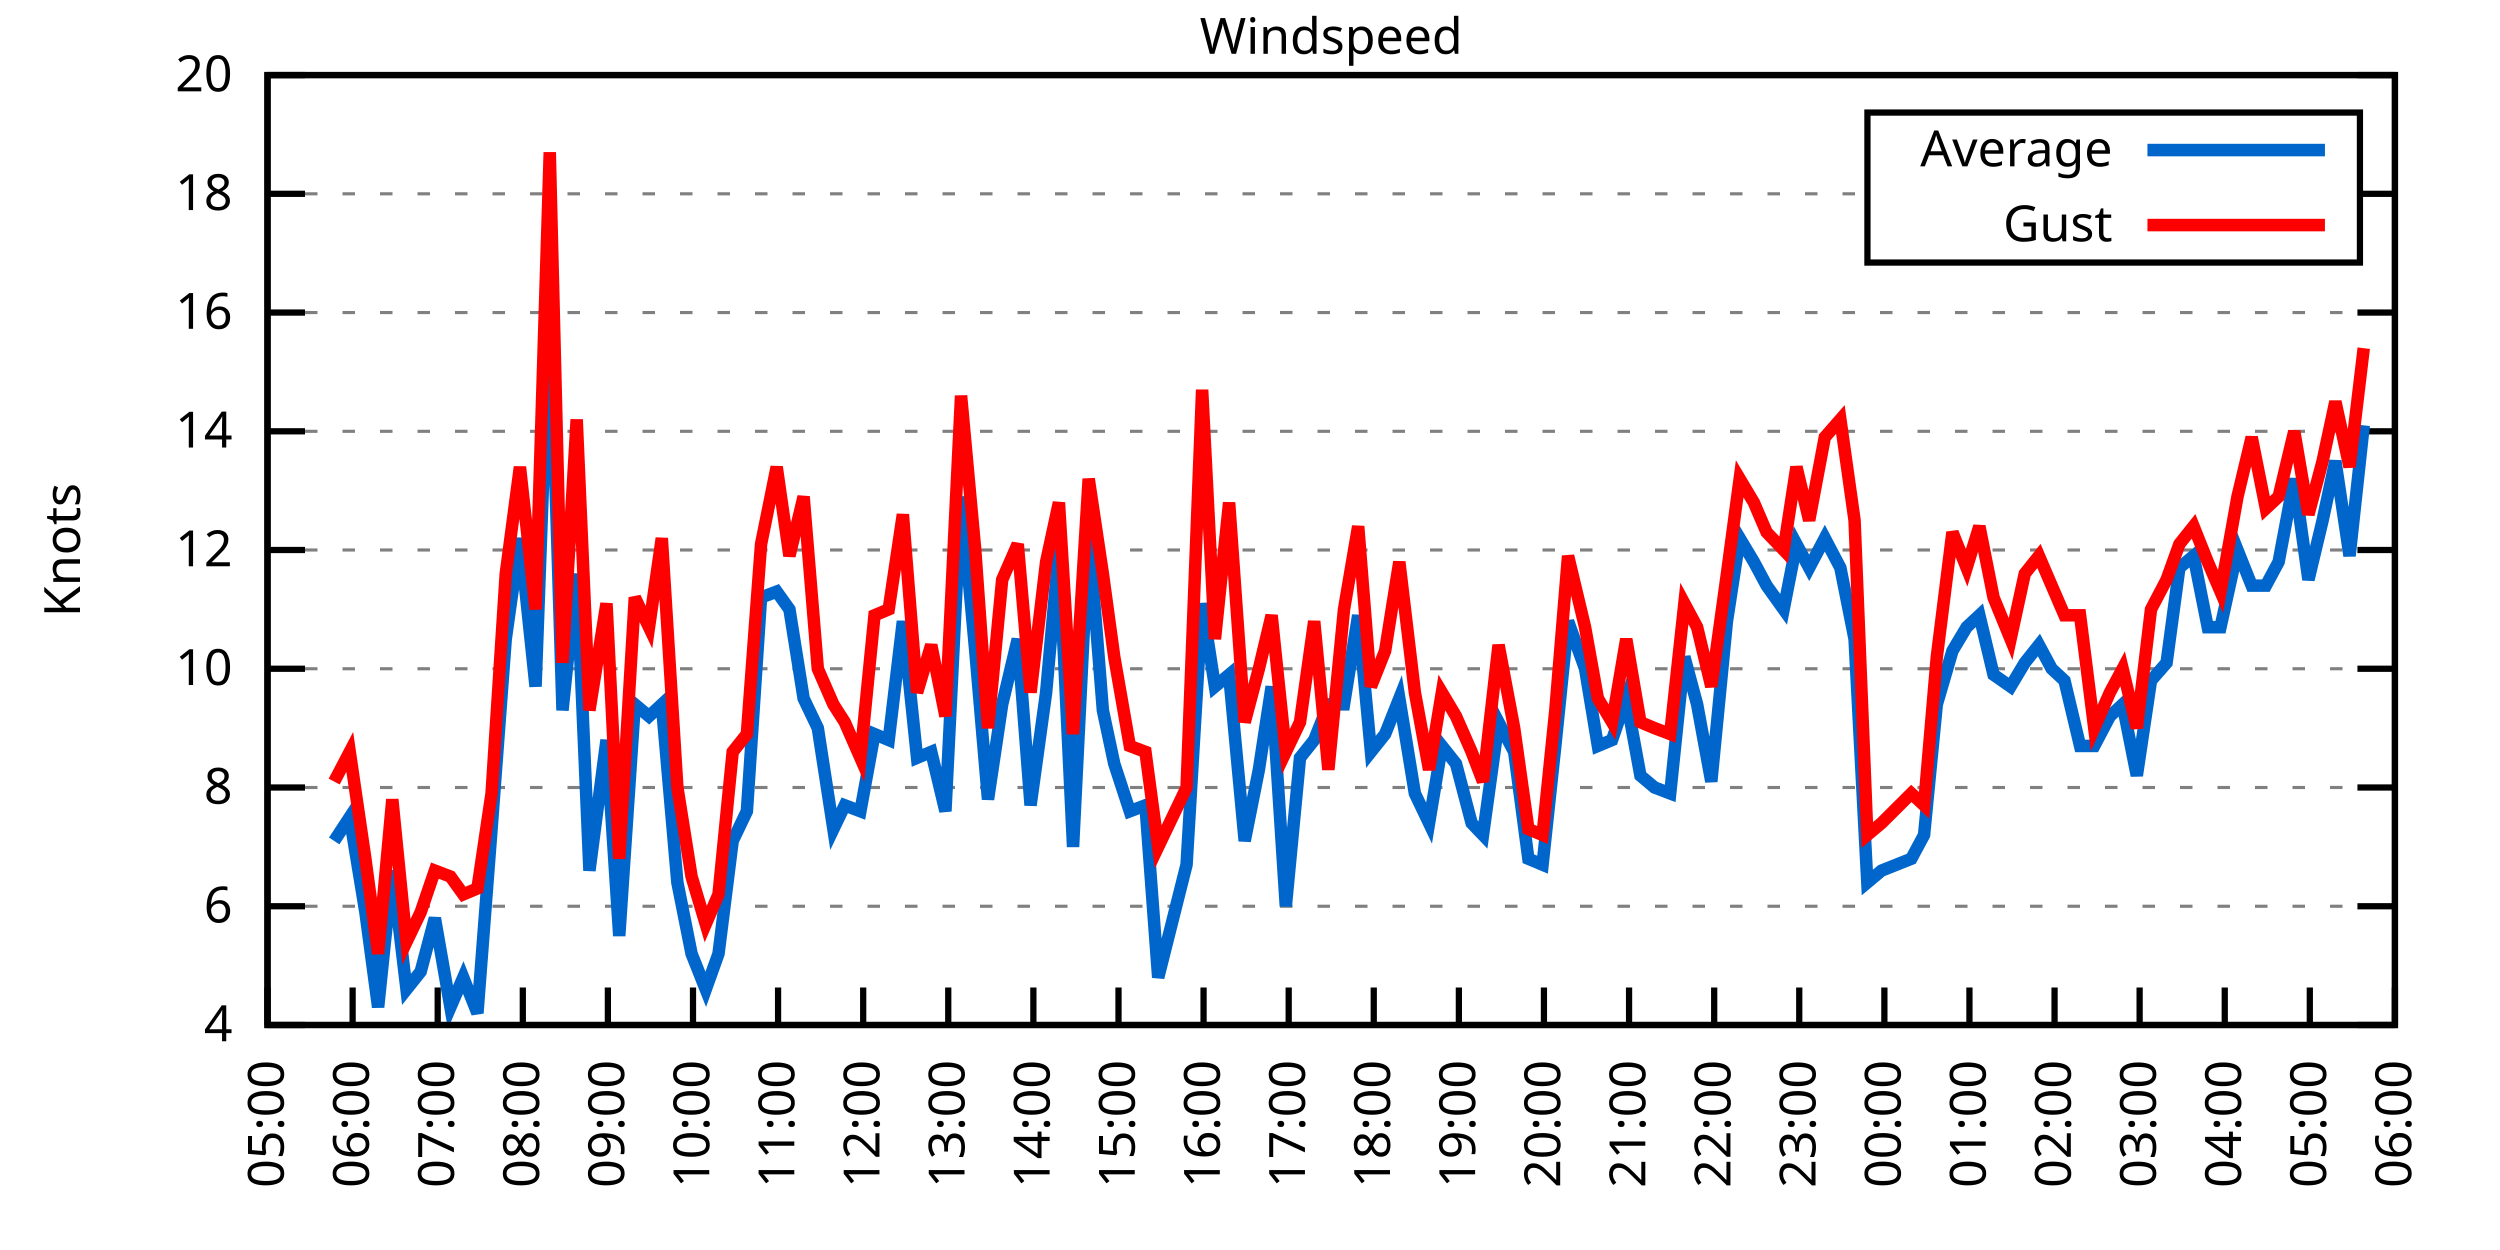
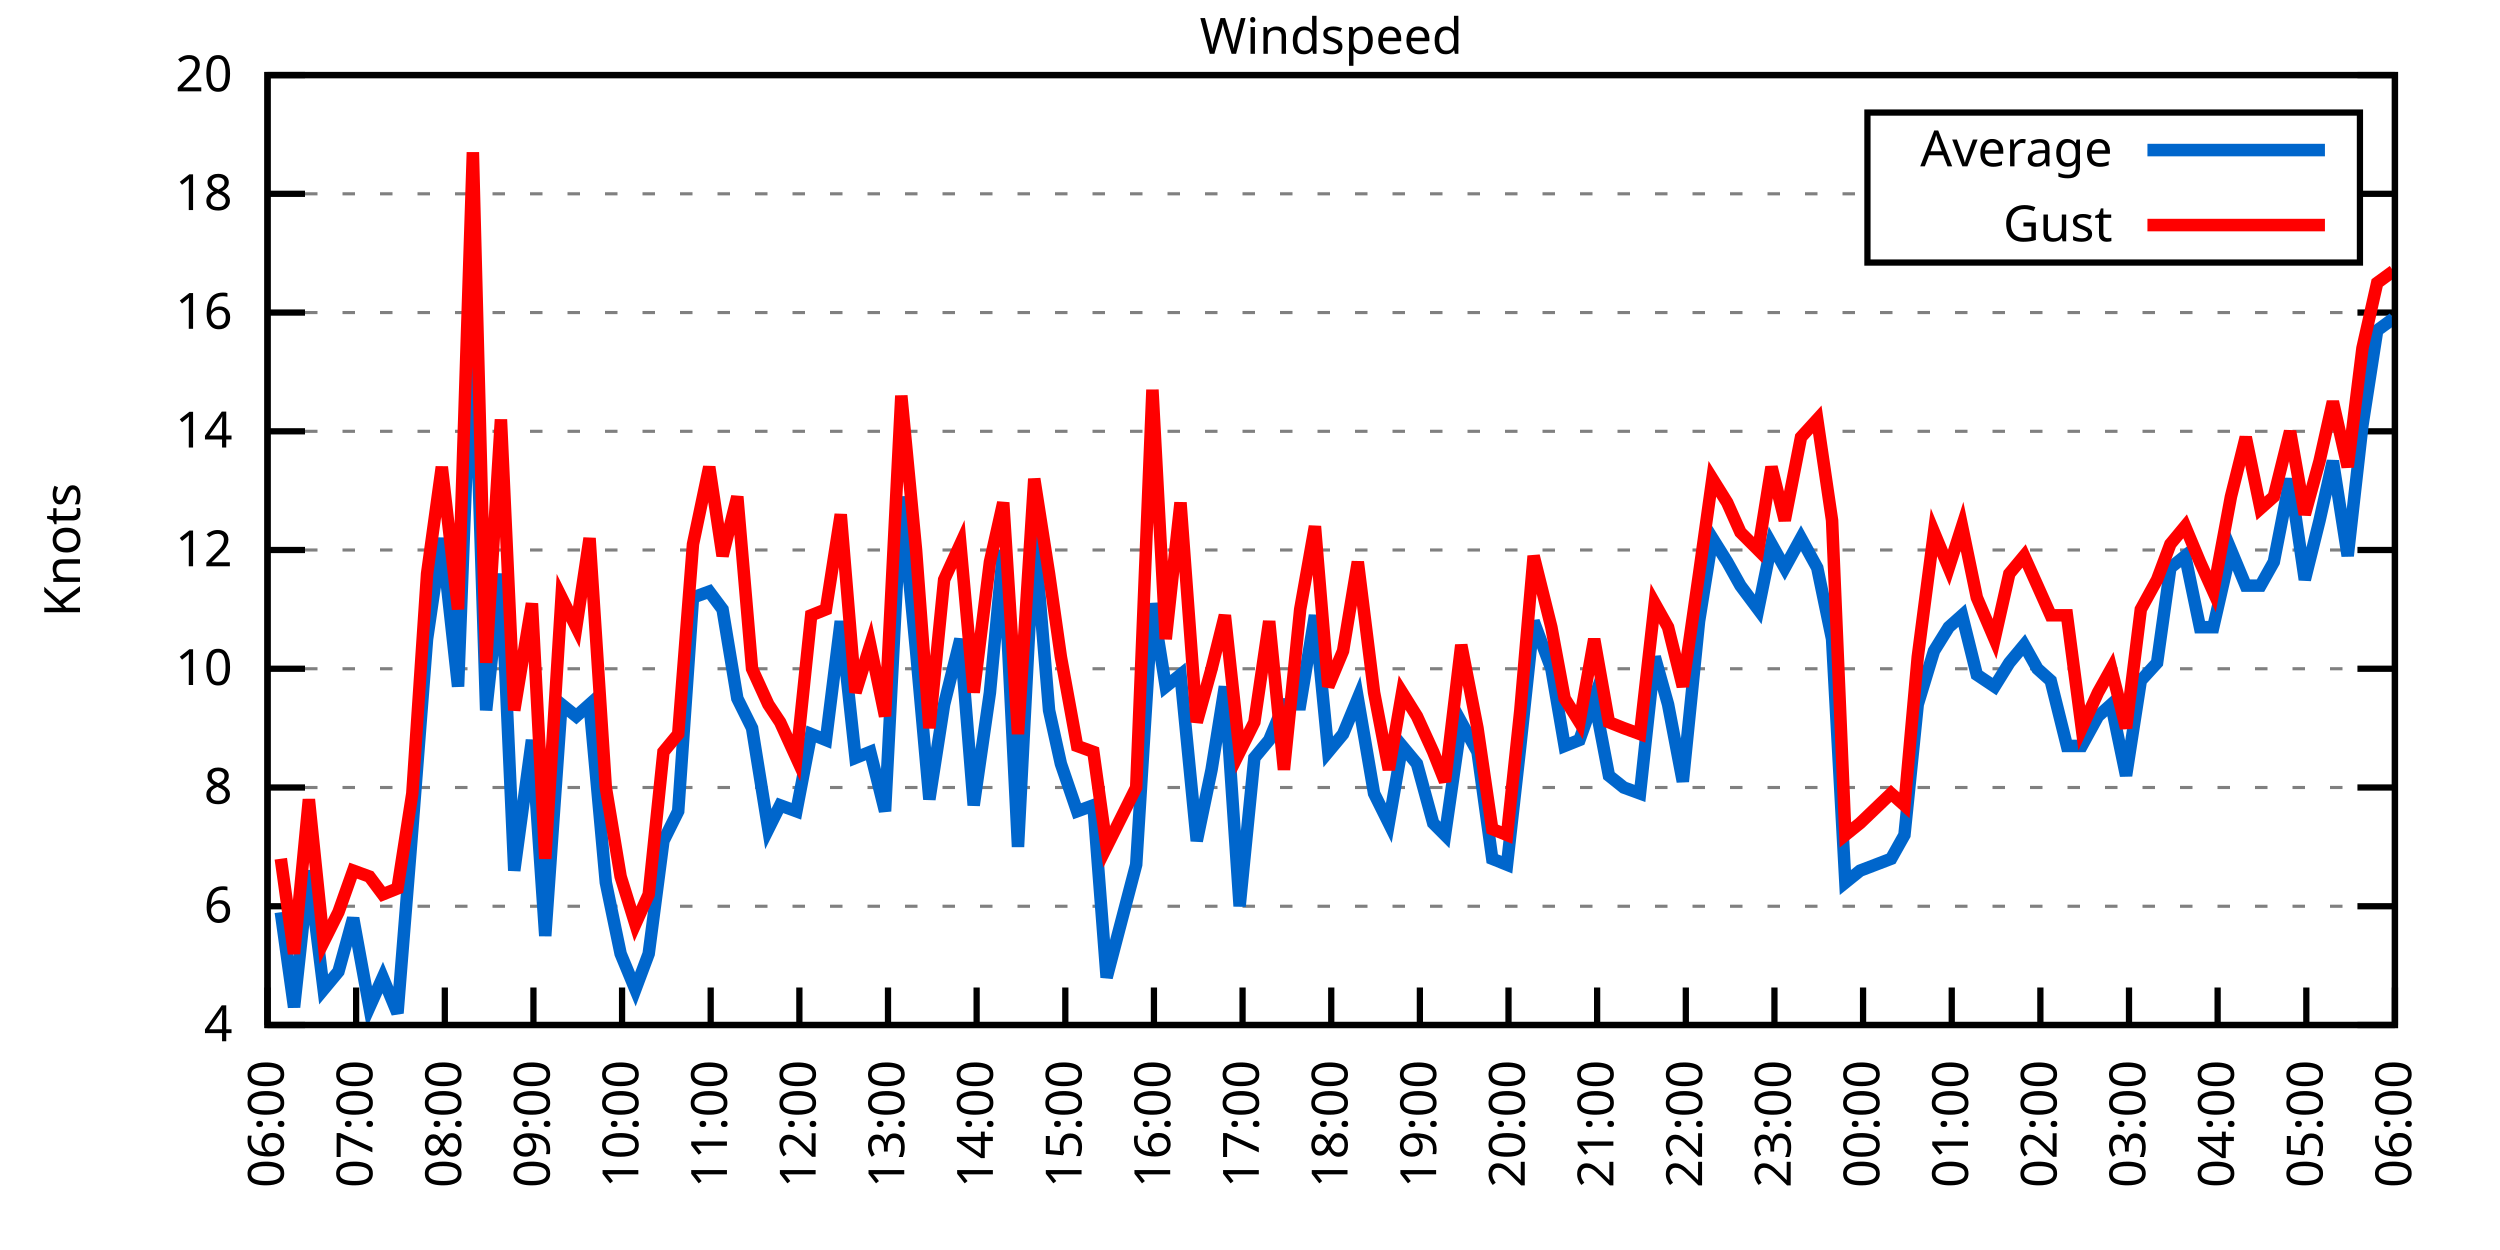
<svg xmlns="http://www.w3.org/2000/svg" xmlns:xlink="http://www.w3.org/1999/xlink" width="400" height="200" viewBox="0 0 400 200">
  <g id="gnuplot_canvas">
    <rect x="0" y="0" width="400" height="200" fill="none" />
    <defs>
      <circle id="gpDot" r="0.5" stroke-width="0.5" stroke="currentColor" />
      <path id="gpPt0" stroke-width="0.333" stroke="currentColor" d="M-1,0 h2 M0,-1 v2" />
      <path id="gpPt1" stroke-width="0.333" stroke="currentColor" d="M-1,-1 L1,1 M1,-1 L-1,1" />
      <path id="gpPt2" stroke-width="0.333" stroke="currentColor" d="M-1,0 L1,0 M0,-1 L0,1 M-1,-1 L1,1 M-1,1 L1,-1" />
      <rect id="gpPt3" stroke-width="0.333" stroke="currentColor" x="-1" y="-1" width="2" height="2" />
      <rect id="gpPt4" stroke-width="0.333" stroke="currentColor" fill="currentColor" x="-1" y="-1" width="2" height="2" />
      <circle id="gpPt5" stroke-width="0.333" stroke="currentColor" cx="0" cy="0" r="1" />
      <use xlink:href="#gpPt5" id="gpPt6" fill="currentColor" stroke="none" />
      <path id="gpPt7" stroke-width="0.333" stroke="currentColor" d="M0,-1.33 L-1.33,0.67 L1.33,0.67 z" />
      <use xlink:href="#gpPt7" id="gpPt8" fill="currentColor" stroke="none" />
      <use xlink:href="#gpPt7" id="gpPt9" stroke="currentColor" transform="rotate(180)" />
      <use xlink:href="#gpPt9" id="gpPt10" fill="currentColor" stroke="none" />
      <use xlink:href="#gpPt3" id="gpPt11" stroke="currentColor" transform="rotate(45)" />
      <use xlink:href="#gpPt11" id="gpPt12" fill="currentColor" stroke="none" />
      <path id="gpPt13" stroke-width="0.333" stroke="currentColor" d="M0,1.330 L1.265,0.411 L0.782,-1.067 L-0.782,-1.076 L-1.265,0.411 z" />
      <use xlink:href="#gpPt13" id="gpPt14" fill="currentColor" stroke="none" />
      <filter id="textbox" filterUnits="objectBoundingBox" x="0" y="0" height="1" width="1">
        <feFlood flood-color="white" flood-opacity="1" result="bgnd" />
        <feComposite in="SourceGraphic" in2="bgnd" operator="atop" />
      </filter>
      <filter id="greybox" filterUnits="objectBoundingBox" x="0" y="0" height="1" width="1">
        <feFlood flood-color="lightgrey" flood-opacity="1" result="grey" />
        <feComposite in="SourceGraphic" in2="grey" operator="atop" />
      </filter>
    </defs>
    <g fill="none" color="white" stroke="currentColor" stroke-width="1.00" stroke-linecap="butt" stroke-linejoin="miter">
</g>
    <g fill="none" color="black" stroke="currentColor" stroke-width="1.00" stroke-linecap="butt" stroke-linejoin="miter">
      <g stroke="none" shape-rendering="crispEdges">
        <polygon fill="rgb(255, 255, 255)" points="42.80,164.00 383.18,164.00 383.18,12.02 42.80,12.02 " />
      </g>
    </g>
    <g fill="none" color="black" stroke="currentColor" stroke-width="1.00" stroke-linecap="butt" stroke-linejoin="miter">
</g>
    <g fill="none" color="black" stroke="black" stroke-width="0.50" stroke-linecap="butt" stroke-linejoin="miter">
</g>
    <g fill="none" color="gray" stroke="currentColor" stroke-width="0.50" stroke-linecap="butt" stroke-linejoin="miter">
      <path stroke="gray" stroke-dasharray="2,4" class="gridline" d="M42.80,164.00 L383.19,164.00  " />
    </g>
    <g fill="none" color="gray" stroke="gray" stroke-width="1.00" stroke-linecap="butt" stroke-linejoin="miter">
</g>
    <g fill="none" color="black" stroke="currentColor" stroke-width="1.00" stroke-linecap="butt" stroke-linejoin="miter">
      <path stroke="black" d="M42.80,164.00 L48.80,164.00 M383.19,164.00 L377.19,164.00  " />
      <g transform="translate(37.20,166.60)" stroke="none" fill="black" font-family="Sans" font-size="8.00" text-anchor="end">
        <text>
          <tspan font-family="Sans"> 4</tspan>
        </text>
      </g>
    </g>
    <g fill="none" color="black" stroke="currentColor" stroke-width="1.00" stroke-linecap="butt" stroke-linejoin="miter">
</g>
    <g fill="none" color="black" stroke="black" stroke-width="0.50" stroke-linecap="butt" stroke-linejoin="miter">
</g>
    <g fill="none" color="gray" stroke="currentColor" stroke-width="0.50" stroke-linecap="butt" stroke-linejoin="miter">
      <path stroke="gray" stroke-dasharray="2,4" class="gridline" d="M42.80,145.00 L383.19,145.00  " />
    </g>
    <g fill="none" color="gray" stroke="gray" stroke-width="1.00" stroke-linecap="butt" stroke-linejoin="miter">
</g>
    <g fill="none" color="black" stroke="currentColor" stroke-width="1.00" stroke-linecap="butt" stroke-linejoin="miter">
      <path stroke="black" d="M42.80,145.00 L48.80,145.00 M383.19,145.00 L377.19,145.00  " />
      <g transform="translate(37.20,147.60)" stroke="none" fill="black" font-family="Sans" font-size="8.00" text-anchor="end">
        <text>
          <tspan font-family="Sans"> 6</tspan>
        </text>
      </g>
    </g>
    <g fill="none" color="black" stroke="currentColor" stroke-width="1.00" stroke-linecap="butt" stroke-linejoin="miter">
</g>
    <g fill="none" color="black" stroke="black" stroke-width="0.50" stroke-linecap="butt" stroke-linejoin="miter">
</g>
    <g fill="none" color="gray" stroke="currentColor" stroke-width="0.50" stroke-linecap="butt" stroke-linejoin="miter">
      <path stroke="gray" stroke-dasharray="2,4" class="gridline" d="M42.80,126.00 L383.19,126.00  " />
    </g>
    <g fill="none" color="gray" stroke="gray" stroke-width="1.00" stroke-linecap="butt" stroke-linejoin="miter">
</g>
    <g fill="none" color="black" stroke="currentColor" stroke-width="1.00" stroke-linecap="butt" stroke-linejoin="miter">
      <path stroke="black" d="M42.80,126.00 L48.80,126.00 M383.19,126.00 L377.19,126.00  " />
      <g transform="translate(37.20,128.60)" stroke="none" fill="black" font-family="Sans" font-size="8.00" text-anchor="end">
        <text>
          <tspan font-family="Sans"> 8</tspan>
        </text>
      </g>
    </g>
    <g fill="none" color="black" stroke="currentColor" stroke-width="1.00" stroke-linecap="butt" stroke-linejoin="miter">
</g>
    <g fill="none" color="black" stroke="black" stroke-width="0.50" stroke-linecap="butt" stroke-linejoin="miter">
</g>
    <g fill="none" color="gray" stroke="currentColor" stroke-width="0.50" stroke-linecap="butt" stroke-linejoin="miter">
      <path stroke="gray" stroke-dasharray="2,4" class="gridline" d="M42.80,107.00 L383.19,107.00  " />
    </g>
    <g fill="none" color="gray" stroke="gray" stroke-width="1.00" stroke-linecap="butt" stroke-linejoin="miter">
</g>
    <g fill="none" color="black" stroke="currentColor" stroke-width="1.00" stroke-linecap="butt" stroke-linejoin="miter">
      <path stroke="black" d="M42.80,107.00 L48.80,107.00 M383.19,107.00 L377.19,107.00  " />
      <g transform="translate(37.20,109.60)" stroke="none" fill="black" font-family="Sans" font-size="8.00" text-anchor="end">
        <text>
          <tspan font-family="Sans"> 10</tspan>
        </text>
      </g>
    </g>
    <g fill="none" color="black" stroke="currentColor" stroke-width="1.00" stroke-linecap="butt" stroke-linejoin="miter">
</g>
    <g fill="none" color="black" stroke="black" stroke-width="0.50" stroke-linecap="butt" stroke-linejoin="miter">
</g>
    <g fill="none" color="gray" stroke="currentColor" stroke-width="0.50" stroke-linecap="butt" stroke-linejoin="miter">
      <path stroke="gray" stroke-dasharray="2,4" class="gridline" d="M42.80,88.00 L383.19,88.00  " />
    </g>
    <g fill="none" color="gray" stroke="gray" stroke-width="1.00" stroke-linecap="butt" stroke-linejoin="miter">
</g>
    <g fill="none" color="black" stroke="currentColor" stroke-width="1.00" stroke-linecap="butt" stroke-linejoin="miter">
      <path stroke="black" d="M42.80,88.00 L48.80,88.00 M383.19,88.00 L377.19,88.00  " />
      <g transform="translate(37.20,90.60)" stroke="none" fill="black" font-family="Sans" font-size="8.00" text-anchor="end">
        <text>
          <tspan font-family="Sans"> 12</tspan>
        </text>
      </g>
    </g>
    <g fill="none" color="black" stroke="currentColor" stroke-width="1.00" stroke-linecap="butt" stroke-linejoin="miter">
</g>
    <g fill="none" color="black" stroke="black" stroke-width="0.50" stroke-linecap="butt" stroke-linejoin="miter">
</g>
    <g fill="none" color="gray" stroke="currentColor" stroke-width="0.50" stroke-linecap="butt" stroke-linejoin="miter">
      <path stroke="gray" stroke-dasharray="2,4" class="gridline" d="M42.80,69.01 L383.19,69.01  " />
    </g>
    <g fill="none" color="gray" stroke="gray" stroke-width="1.00" stroke-linecap="butt" stroke-linejoin="miter">
</g>
    <g fill="none" color="black" stroke="currentColor" stroke-width="1.00" stroke-linecap="butt" stroke-linejoin="miter">
      <path stroke="black" d="M42.80,69.01 L48.80,69.01 M383.19,69.01 L377.19,69.01  " />
      <g transform="translate(37.20,71.61)" stroke="none" fill="black" font-family="Sans" font-size="8.00" text-anchor="end">
        <text>
          <tspan font-family="Sans"> 14</tspan>
        </text>
      </g>
    </g>
    <g fill="none" color="black" stroke="currentColor" stroke-width="1.00" stroke-linecap="butt" stroke-linejoin="miter">
</g>
    <g fill="none" color="black" stroke="black" stroke-width="0.50" stroke-linecap="butt" stroke-linejoin="miter">
</g>
    <g fill="none" color="gray" stroke="currentColor" stroke-width="0.50" stroke-linecap="butt" stroke-linejoin="miter">
      <path stroke="gray" stroke-dasharray="2,4" class="gridline" d="M42.80,50.01 L383.19,50.01  " />
    </g>
    <g fill="none" color="gray" stroke="gray" stroke-width="1.00" stroke-linecap="butt" stroke-linejoin="miter">
</g>
    <g fill="none" color="black" stroke="currentColor" stroke-width="1.00" stroke-linecap="butt" stroke-linejoin="miter">
      <path stroke="black" d="M42.80,50.01 L48.80,50.01 M383.19,50.01 L377.19,50.01  " />
      <g transform="translate(37.20,52.61)" stroke="none" fill="black" font-family="Sans" font-size="8.00" text-anchor="end">
        <text>
          <tspan font-family="Sans"> 16</tspan>
        </text>
      </g>
    </g>
    <g fill="none" color="black" stroke="currentColor" stroke-width="1.00" stroke-linecap="butt" stroke-linejoin="miter">
</g>
    <g fill="none" color="black" stroke="black" stroke-width="0.50" stroke-linecap="butt" stroke-linejoin="miter">
</g>
    <g fill="none" color="gray" stroke="currentColor" stroke-width="0.50" stroke-linecap="butt" stroke-linejoin="miter">
      <path stroke="gray" stroke-dasharray="2,4" class="gridline" d="M42.80,31.01 L298.79,31.01 M377.59,31.01 L383.19,31.01  " />
    </g>
    <g fill="none" color="gray" stroke="gray" stroke-width="1.00" stroke-linecap="butt" stroke-linejoin="miter">
</g>
    <g fill="none" color="black" stroke="currentColor" stroke-width="1.00" stroke-linecap="butt" stroke-linejoin="miter">
      <path stroke="black" d="M42.80,31.01 L48.80,31.01 M383.19,31.01 L377.19,31.01  " />
      <g transform="translate(37.20,33.61)" stroke="none" fill="black" font-family="Sans" font-size="8.00" text-anchor="end">
        <text>
          <tspan font-family="Sans"> 18</tspan>
        </text>
      </g>
    </g>
    <g fill="none" color="black" stroke="currentColor" stroke-width="1.00" stroke-linecap="butt" stroke-linejoin="miter">
</g>
    <g fill="none" color="black" stroke="black" stroke-width="0.50" stroke-linecap="butt" stroke-linejoin="miter">
</g>
    <g fill="none" color="gray" stroke="currentColor" stroke-width="0.50" stroke-linecap="butt" stroke-linejoin="miter">
      <path stroke="gray" stroke-dasharray="2,4" class="gridline" d="M42.80,12.01 L383.19,12.01  " />
    </g>
    <g fill="none" color="gray" stroke="gray" stroke-width="1.00" stroke-linecap="butt" stroke-linejoin="miter">
</g>
    <g fill="none" color="black" stroke="currentColor" stroke-width="1.00" stroke-linecap="butt" stroke-linejoin="miter">
      <path stroke="black" d="M42.80,12.01 L48.80,12.01 M383.19,12.01 L377.19,12.01  " />
      <g transform="translate(37.20,14.61)" stroke="none" fill="black" font-family="Sans" font-size="8.00" text-anchor="end">
        <text>
          <tspan font-family="Sans"> 20</tspan>
        </text>
      </g>
    </g>
    <g fill="none" color="black" stroke="currentColor" stroke-width="1.00" stroke-linecap="butt" stroke-linejoin="miter">
      <path stroke="black" d="M42.80,164.00 L42.80,158.00  " />
      <g transform="translate(45.40,169.60) rotate(270.00)" stroke="none" fill="black" font-family="Sans" font-size="8.00" text-anchor="end">
        <text>
-           <tspan font-family="Sans">05:00</tspan>
-         </text>
-       </g>
-     </g>
-     <g fill="none" color="black" stroke="currentColor" stroke-width="1.00" stroke-linecap="butt" stroke-linejoin="miter">
-       <path stroke="black" d="M56.42,164.00 L56.42,158.00  " />
-       <g transform="translate(59.02,169.60) rotate(270.00)" stroke="none" fill="black" font-family="Sans" font-size="8.00" text-anchor="end">
-         <text>
          <tspan font-family="Sans">06:00</tspan>
        </text>
      </g>
    </g>
    <g fill="none" color="black" stroke="currentColor" stroke-width="1.00" stroke-linecap="butt" stroke-linejoin="miter">
-       <path stroke="black" d="M70.03,164.00 L70.03,158.00  " />
-       <g transform="translate(72.63,169.60) rotate(270.00)" stroke="none" fill="black" font-family="Sans" font-size="8.00" text-anchor="end">
+       <path stroke="black" d="M56.98,164.00 L56.98,158.00  " />
+       <g transform="translate(59.58,169.60) rotate(270.00)" stroke="none" fill="black" font-family="Sans" font-size="8.00" text-anchor="end">
        <text>
          <tspan font-family="Sans">07:00</tspan>
        </text>
      </g>
    </g>
    <g fill="none" color="black" stroke="currentColor" stroke-width="1.00" stroke-linecap="butt" stroke-linejoin="miter">
-       <path stroke="black" d="M83.65,164.00 L83.65,158.00  " />
-       <g transform="translate(86.25,169.60) rotate(270.00)" stroke="none" fill="black" font-family="Sans" font-size="8.00" text-anchor="end">
+       <path stroke="black" d="M71.17,164.00 L71.17,158.00  " />
+       <g transform="translate(73.77,169.60) rotate(270.00)" stroke="none" fill="black" font-family="Sans" font-size="8.00" text-anchor="end">
        <text>
          <tspan font-family="Sans">08:00</tspan>
        </text>
      </g>
    </g>
    <g fill="none" color="black" stroke="currentColor" stroke-width="1.00" stroke-linecap="butt" stroke-linejoin="miter">
-       <path stroke="black" d="M97.26,164.00 L97.26,158.00  " />
-       <g transform="translate(99.86,169.60) rotate(270.00)" stroke="none" fill="black" font-family="Sans" font-size="8.00" text-anchor="end">
+       <path stroke="black" d="M85.35,164.00 L85.35,158.00  " />
+       <g transform="translate(87.95,169.60) rotate(270.00)" stroke="none" fill="black" font-family="Sans" font-size="8.00" text-anchor="end">
        <text>
          <tspan font-family="Sans">09:00</tspan>
        </text>
      </g>
    </g>
    <g fill="none" color="black" stroke="currentColor" stroke-width="1.00" stroke-linecap="butt" stroke-linejoin="miter">
-       <path stroke="black" d="M110.88,164.00 L110.88,158.00  " />
-       <g transform="translate(113.48,169.60) rotate(270.00)" stroke="none" fill="black" font-family="Sans" font-size="8.00" text-anchor="end">
+       <path stroke="black" d="M99.53,164.00 L99.53,158.00  " />
+       <g transform="translate(102.13,169.60) rotate(270.00)" stroke="none" fill="black" font-family="Sans" font-size="8.00" text-anchor="end">
        <text>
          <tspan font-family="Sans">10:00</tspan>
        </text>
      </g>
    </g>
    <g fill="none" color="black" stroke="currentColor" stroke-width="1.00" stroke-linecap="butt" stroke-linejoin="miter">
-       <path stroke="black" d="M124.49,164.00 L124.49,158.00  " />
-       <g transform="translate(127.09,169.60) rotate(270.00)" stroke="none" fill="black" font-family="Sans" font-size="8.00" text-anchor="end">
+       <path stroke="black" d="M113.71,164.00 L113.71,158.00  " />
+       <g transform="translate(116.31,169.60) rotate(270.00)" stroke="none" fill="black" font-family="Sans" font-size="8.00" text-anchor="end">
        <text>
          <tspan font-family="Sans">11:00</tspan>
        </text>
      </g>
    </g>
    <g fill="none" color="black" stroke="currentColor" stroke-width="1.00" stroke-linecap="butt" stroke-linejoin="miter">
-       <path stroke="black" d="M138.11,164.00 L138.11,158.00  " />
-       <g transform="translate(140.71,169.60) rotate(270.00)" stroke="none" fill="black" font-family="Sans" font-size="8.00" text-anchor="end">
+       <path stroke="black" d="M127.90,164.00 L127.90,158.00  " />
+       <g transform="translate(130.50,169.60) rotate(270.00)" stroke="none" fill="black" font-family="Sans" font-size="8.00" text-anchor="end">
        <text>
          <tspan font-family="Sans">12:00</tspan>
        </text>
      </g>
    </g>
    <g fill="none" color="black" stroke="currentColor" stroke-width="1.00" stroke-linecap="butt" stroke-linejoin="miter">
-       <path stroke="black" d="M151.72,164.00 L151.72,158.00  " />
-       <g transform="translate(154.32,169.60) rotate(270.00)" stroke="none" fill="black" font-family="Sans" font-size="8.00" text-anchor="end">
+       <path stroke="black" d="M142.08,164.00 L142.08,158.00  " />
+       <g transform="translate(144.68,169.60) rotate(270.00)" stroke="none" fill="black" font-family="Sans" font-size="8.00" text-anchor="end">
        <text>
          <tspan font-family="Sans">13:00</tspan>
        </text>
      </g>
    </g>
    <g fill="none" color="black" stroke="currentColor" stroke-width="1.00" stroke-linecap="butt" stroke-linejoin="miter">
-       <path stroke="black" d="M165.34,164.00 L165.34,158.00  " />
-       <g transform="translate(167.94,169.60) rotate(270.00)" stroke="none" fill="black" font-family="Sans" font-size="8.00" text-anchor="end">
+       <path stroke="black" d="M156.26,164.00 L156.26,158.00  " />
+       <g transform="translate(158.86,169.60) rotate(270.00)" stroke="none" fill="black" font-family="Sans" font-size="8.00" text-anchor="end">
        <text>
          <tspan font-family="Sans">14:00</tspan>
        </text>
      </g>
    </g>
    <g fill="none" color="black" stroke="currentColor" stroke-width="1.00" stroke-linecap="butt" stroke-linejoin="miter">
-       <path stroke="black" d="M178.96,164.00 L178.96,158.00  " />
-       <g transform="translate(181.56,169.60) rotate(270.00)" stroke="none" fill="black" font-family="Sans" font-size="8.00" text-anchor="end">
+       <path stroke="black" d="M170.45,164.00 L170.45,158.00  " />
+       <g transform="translate(173.05,169.60) rotate(270.00)" stroke="none" fill="black" font-family="Sans" font-size="8.00" text-anchor="end">
        <text>
          <tspan font-family="Sans">15:00</tspan>
        </text>
      </g>
    </g>
    <g fill="none" color="black" stroke="currentColor" stroke-width="1.00" stroke-linecap="butt" stroke-linejoin="miter">
-       <path stroke="black" d="M192.57,164.00 L192.57,158.00  " />
-       <g transform="translate(195.17,169.60) rotate(270.00)" stroke="none" fill="black" font-family="Sans" font-size="8.00" text-anchor="end">
+       <path stroke="black" d="M184.63,164.00 L184.63,158.00  " />
+       <g transform="translate(187.23,169.60) rotate(270.00)" stroke="none" fill="black" font-family="Sans" font-size="8.00" text-anchor="end">
        <text>
          <tspan font-family="Sans">16:00</tspan>
        </text>
      </g>
    </g>
    <g fill="none" color="black" stroke="currentColor" stroke-width="1.00" stroke-linecap="butt" stroke-linejoin="miter">
-       <path stroke="black" d="M206.19,164.00 L206.19,158.00  " />
-       <g transform="translate(208.79,169.60) rotate(270.00)" stroke="none" fill="black" font-family="Sans" font-size="8.00" text-anchor="end">
+       <path stroke="black" d="M198.81,164.00 L198.81,158.00  " />
+       <g transform="translate(201.41,169.60) rotate(270.00)" stroke="none" fill="black" font-family="Sans" font-size="8.00" text-anchor="end">
        <text>
          <tspan font-family="Sans">17:00</tspan>
        </text>
      </g>
    </g>
    <g fill="none" color="black" stroke="currentColor" stroke-width="1.00" stroke-linecap="butt" stroke-linejoin="miter">
-       <path stroke="black" d="M219.80,164.00 L219.80,158.00  " />
-       <g transform="translate(222.40,169.60) rotate(270.00)" stroke="none" fill="black" font-family="Sans" font-size="8.00" text-anchor="end">
+       <path stroke="black" d="M213.00,164.00 L213.00,158.00  " />
+       <g transform="translate(215.60,169.60) rotate(270.00)" stroke="none" fill="black" font-family="Sans" font-size="8.00" text-anchor="end">
        <text>
          <tspan font-family="Sans">18:00</tspan>
        </text>
      </g>
    </g>
    <g fill="none" color="black" stroke="currentColor" stroke-width="1.00" stroke-linecap="butt" stroke-linejoin="miter">
-       <path stroke="black" d="M233.42,164.00 L233.42,158.00  " />
-       <g transform="translate(236.02,169.60) rotate(270.00)" stroke="none" fill="black" font-family="Sans" font-size="8.00" text-anchor="end">
+       <path stroke="black" d="M227.18,164.00 L227.18,158.00  " />
+       <g transform="translate(229.78,169.60) rotate(270.00)" stroke="none" fill="black" font-family="Sans" font-size="8.00" text-anchor="end">
        <text>
          <tspan font-family="Sans">19:00</tspan>
        </text>
      </g>
    </g>
    <g fill="none" color="black" stroke="currentColor" stroke-width="1.00" stroke-linecap="butt" stroke-linejoin="miter">
-       <path stroke="black" d="M247.03,164.00 L247.03,158.00  " />
-       <g transform="translate(249.63,169.60) rotate(270.00)" stroke="none" fill="black" font-family="Sans" font-size="8.00" text-anchor="end">
+       <path stroke="black" d="M241.36,164.00 L241.36,158.00  " />
+       <g transform="translate(243.96,169.60) rotate(270.00)" stroke="none" fill="black" font-family="Sans" font-size="8.00" text-anchor="end">
        <text>
          <tspan font-family="Sans">20:00</tspan>
        </text>
      </g>
    </g>
    <g fill="none" color="black" stroke="currentColor" stroke-width="1.00" stroke-linecap="butt" stroke-linejoin="miter">
-       <path stroke="black" d="M260.65,164.00 L260.65,158.00  " />
-       <g transform="translate(263.25,169.60) rotate(270.00)" stroke="none" fill="black" font-family="Sans" font-size="8.00" text-anchor="end">
+       <path stroke="black" d="M255.54,164.00 L255.54,158.00  " />
+       <g transform="translate(258.14,169.60) rotate(270.00)" stroke="none" fill="black" font-family="Sans" font-size="8.00" text-anchor="end">
        <text>
          <tspan font-family="Sans">21:00</tspan>
        </text>
      </g>
    </g>
    <g fill="none" color="black" stroke="currentColor" stroke-width="1.00" stroke-linecap="butt" stroke-linejoin="miter">
-       <path stroke="black" d="M274.27,164.00 L274.27,158.00  " />
-       <g transform="translate(276.87,169.60) rotate(270.00)" stroke="none" fill="black" font-family="Sans" font-size="8.00" text-anchor="end">
+       <path stroke="black" d="M269.73,164.00 L269.73,158.00  " />
+       <g transform="translate(272.33,169.60) rotate(270.00)" stroke="none" fill="black" font-family="Sans" font-size="8.00" text-anchor="end">
        <text>
          <tspan font-family="Sans">22:00</tspan>
        </text>
      </g>
    </g>
    <g fill="none" color="black" stroke="currentColor" stroke-width="1.00" stroke-linecap="butt" stroke-linejoin="miter">
-       <path stroke="black" d="M287.88,164.00 L287.88,158.00  " />
-       <g transform="translate(290.48,169.60) rotate(270.00)" stroke="none" fill="black" font-family="Sans" font-size="8.00" text-anchor="end">
+       <path stroke="black" d="M283.91,164.00 L283.91,158.00  " />
+       <g transform="translate(286.51,169.60) rotate(270.00)" stroke="none" fill="black" font-family="Sans" font-size="8.00" text-anchor="end">
        <text>
          <tspan font-family="Sans">23:00</tspan>
        </text>
      </g>
    </g>
    <g fill="none" color="black" stroke="currentColor" stroke-width="1.00" stroke-linecap="butt" stroke-linejoin="miter">
-       <path stroke="black" d="M301.50,164.00 L301.50,158.00  " />
-       <g transform="translate(304.10,169.60) rotate(270.00)" stroke="none" fill="black" font-family="Sans" font-size="8.00" text-anchor="end">
+       <path stroke="black" d="M298.09,164.00 L298.09,158.00  " />
+       <g transform="translate(300.69,169.60) rotate(270.00)" stroke="none" fill="black" font-family="Sans" font-size="8.00" text-anchor="end">
        <text>
          <tspan font-family="Sans">00:00</tspan>
        </text>
      </g>
    </g>
    <g fill="none" color="black" stroke="currentColor" stroke-width="1.00" stroke-linecap="butt" stroke-linejoin="miter">
-       <path stroke="black" d="M315.11,164.00 L315.11,158.00  " />
-       <g transform="translate(317.71,169.60) rotate(270.00)" stroke="none" fill="black" font-family="Sans" font-size="8.00" text-anchor="end">
+       <path stroke="black" d="M312.28,164.00 L312.28,158.00  " />
+       <g transform="translate(314.88,169.60) rotate(270.00)" stroke="none" fill="black" font-family="Sans" font-size="8.00" text-anchor="end">
        <text>
          <tspan font-family="Sans">01:00</tspan>
        </text>
      </g>
    </g>
    <g fill="none" color="black" stroke="currentColor" stroke-width="1.00" stroke-linecap="butt" stroke-linejoin="miter">
-       <path stroke="black" d="M328.73,164.00 L328.73,158.00  " />
-       <g transform="translate(331.33,169.60) rotate(270.00)" stroke="none" fill="black" font-family="Sans" font-size="8.00" text-anchor="end">
+       <path stroke="black" d="M326.46,164.00 L326.46,158.00  " />
+       <g transform="translate(329.06,169.60) rotate(270.00)" stroke="none" fill="black" font-family="Sans" font-size="8.00" text-anchor="end">
        <text>
          <tspan font-family="Sans">02:00</tspan>
        </text>
      </g>
    </g>
    <g fill="none" color="black" stroke="currentColor" stroke-width="1.00" stroke-linecap="butt" stroke-linejoin="miter">
-       <path stroke="black" d="M342.34,164.00 L342.34,158.00  " />
-       <g transform="translate(344.94,169.60) rotate(270.00)" stroke="none" fill="black" font-family="Sans" font-size="8.00" text-anchor="end">
+       <path stroke="black" d="M340.64,164.00 L340.64,158.00  " />
+       <g transform="translate(343.24,169.60) rotate(270.00)" stroke="none" fill="black" font-family="Sans" font-size="8.00" text-anchor="end">
        <text>
          <tspan font-family="Sans">03:00</tspan>
        </text>
      </g>
    </g>
    <g fill="none" color="black" stroke="currentColor" stroke-width="1.00" stroke-linecap="butt" stroke-linejoin="miter">
-       <path stroke="black" d="M355.96,164.00 L355.96,158.00  " />
-       <g transform="translate(358.56,169.60) rotate(270.00)" stroke="none" fill="black" font-family="Sans" font-size="8.00" text-anchor="end">
+       <path stroke="black" d="M354.82,164.00 L354.82,158.00  " />
+       <g transform="translate(357.42,169.60) rotate(270.00)" stroke="none" fill="black" font-family="Sans" font-size="8.00" text-anchor="end">
        <text>
          <tspan font-family="Sans">04:00</tspan>
        </text>
      </g>
    </g>
    <g fill="none" color="black" stroke="currentColor" stroke-width="1.00" stroke-linecap="butt" stroke-linejoin="miter">
-       <path stroke="black" d="M369.57,164.00 L369.57,158.00  " />
-       <g transform="translate(372.17,169.60) rotate(270.00)" stroke="none" fill="black" font-family="Sans" font-size="8.00" text-anchor="end">
+       <path stroke="black" d="M369.01,164.00 L369.01,158.00  " />
+       <g transform="translate(371.61,169.60) rotate(270.00)" stroke="none" fill="black" font-family="Sans" font-size="8.00" text-anchor="end">
        <text>
          <tspan font-family="Sans">05:00</tspan>
        </text>
      </g>
    </g>
    <g fill="none" color="black" stroke="currentColor" stroke-width="1.00" stroke-linecap="butt" stroke-linejoin="miter">
      <path stroke="black" d="M383.19,164.00 L383.19,158.00  " />
      <g transform="translate(385.79,169.60) rotate(270.00)" stroke="none" fill="black" font-family="Sans" font-size="8.00" text-anchor="end">
        <text>
          <tspan font-family="Sans">06:00</tspan>
        </text>
      </g>
    </g>
    <g fill="none" color="black" stroke="currentColor" stroke-width="1.00" stroke-linecap="butt" stroke-linejoin="miter">
</g>
    <g fill="none" color="black" stroke="currentColor" stroke-width="1.00" stroke-linecap="butt" stroke-linejoin="miter">
      <path stroke="black" d="M42.80,12.01 L42.80,164.00 L383.19,164.00 L383.19,12.01 L42.80,12.01 Z  " />
    </g>
    <g fill="none" color="black" stroke="currentColor" stroke-width="1.00" stroke-linecap="butt" stroke-linejoin="miter">
</g>
    <g fill="none" color="black" stroke="currentColor" stroke-width="1.00" stroke-linecap="butt" stroke-linejoin="miter">
      <path stroke="black" d="M298.79,42.01 L298.79,18.01 L377.59,18.01 L377.59,42.01 L298.79,42.01 Z  " />
    </g>
    <g id="Windspeed_plot_1">
      <g fill="none" color="white" stroke="black" stroke-width="2.00" stroke-linecap="butt" stroke-linejoin="miter">
</g>
      <g fill="none" color="black" stroke="currentColor" stroke-width="2.00" stroke-linecap="butt" stroke-linejoin="miter">
        <g transform="translate(337.99,26.61)" stroke="none" fill="black" font-family="Sans" font-size="8.00" text-anchor="end">
          <text>
            <tspan font-family="Sans">Average</tspan>
          </text>
        </g>
      </g>
      <g fill="none" color="black" stroke="currentColor" stroke-width="2.00" stroke-linecap="butt" stroke-linejoin="miter">
-         <path stroke="rgb(  0, 102, 204)" d="M343.59,24.01 L371.99,24.01 M53.47,134.55 L55.96,130.75 L58.46,145.95 L60.50,161.15 L62.77,139.30 L65.04,158.30   L67.31,155.45 L69.58,146.90 L72.07,161.15 L74.12,156.40 L76.39,162.10 L78.65,132.65 L80.92,102.25 L83.19,86.11   L85.69,109.85 L87.96,48.11 L90.00,113.65 L92.27,91.80 L94.31,139.30 L97.04,118.40 L99.08,149.75 L101.57,112.70   L103.84,114.60 L105.89,112.70 L108.38,141.20 L110.65,152.60 L112.92,158.30 L114.96,152.60 L117.23,134.55 L119.50,129.80   L121.77,95.60 L124.27,94.65 L126.31,97.50 L128.58,111.75 L130.85,116.50 L133.34,132.65 L135.16,128.85 L137.66,129.80   L139.92,117.45 L142.19,118.40 L144.46,99.40 L146.73,121.25 L149.00,120.30 L151.27,129.80 L153.77,79.46 L156.04,104.15   L158.08,127.90 L160.35,112.70 L162.84,102.25 L164.89,128.85 L167.38,110.80 L169.43,88.00 L171.69,135.50 L174.19,85.16   L176.46,113.65 L178.28,122.20 L180.77,129.80 L183.27,128.85 L185.31,156.40 L189.85,138.35 L192.34,96.55 L194.39,109.85   L196.66,107.95 L199.15,134.55 L201.42,123.15 L203.46,109.85 L205.73,145.00 L208.00,121.25 L210.27,118.40 L212.54,112.70   L215.04,112.70 L217.31,98.45 L219.35,120.30 L221.62,117.45 L223.89,111.75 L226.38,126.95 L228.65,131.70 L230.70,119.35   L232.96,122.20 L235.46,131.70 L237.28,133.60 L239.77,115.55 L242.27,120.30 L244.54,137.40 L246.81,138.35 L248.85,119.35   L250.89,99.40 L253.61,107.00 L255.66,119.35 L257.93,118.40 L260.20,111.75 L262.47,124.10 L264.73,126.00 L267.23,126.95   L269.50,105.10 L271.54,112.70 L273.81,125.05 L276.31,99.40 L278.35,86.11 L280.62,89.90 L282.66,93.70 L285.38,97.50   L287.43,87.06 L289.47,90.85 L291.97,86.11 L294.46,90.85 L296.73,102.25 L298.77,141.20 L301.04,139.30 L305.81,137.40   L307.85,133.60 L309.89,112.70 L312.39,104.15 L314.66,100.35 L316.70,98.45 L318.97,107.95 L321.69,109.85 L323.96,106.05   L326.23,103.20 L328.27,107.00 L330.32,108.90 L332.81,119.35 L335.08,119.35 L337.58,114.60 L339.62,112.70 L341.89,124.10   L344.16,108.90 L346.65,106.05 L348.70,90.85 L350.97,88.95 L353.24,100.35 L355.28,100.35 L358.00,88.00 L360.27,93.70   L362.54,93.70 L364.58,89.90 L367.08,76.61 L369.35,92.75 L371.62,83.26 L373.66,73.76 L375.93,88.95 L378.20,68.06    " />
+         <path stroke="rgb(  0, 102, 204)" d="M343.59,24.01 L371.99,24.01 M44.93,145.95 L47.05,161.15 L49.42,139.30 L51.78,158.30 L54.15,155.45 L56.51,146.90   L59.11,161.15 L61.24,156.40 L63.60,162.10 L65.97,132.65 L68.33,102.25 L70.69,86.11 L73.29,109.85 L75.66,48.11   L77.78,113.65 L80.15,91.80 L82.28,139.30 L85.11,118.40 L87.24,149.75 L89.84,112.70 L92.20,114.60 L94.33,112.70   L96.93,141.20 L99.30,152.60 L101.66,158.30 L103.79,152.60 L106.15,134.55 L108.51,129.80 L110.88,95.60 L113.48,94.65   L115.61,97.50 L117.97,111.75 L120.33,116.50 L122.93,132.65 L124.82,128.85 L127.42,129.80 L129.79,117.45 L132.15,118.40   L134.52,99.40 L136.88,121.25 L139.24,120.30 L141.61,129.80 L144.21,79.46 L146.57,104.15 L148.70,127.90 L151.06,112.70   L153.66,102.25 L155.79,128.85 L158.39,110.80 L160.52,88.00 L162.88,135.50 L165.48,85.16 L167.85,113.65 L169.74,122.20   L172.34,129.80 L174.94,128.85 L177.06,156.40 L181.79,138.35 L184.39,96.55 L186.52,109.85 L188.88,107.95 L191.48,134.55   L193.85,123.15 L195.98,109.85 L198.34,145.00 L200.70,121.25 L203.07,118.40 L205.43,112.70 L208.03,112.70 L210.39,98.45   L212.52,120.30 L214.89,117.45 L217.25,111.75 L219.85,126.95 L222.21,131.70 L224.34,119.35 L226.71,122.20 L229.31,131.70   L231.20,133.60 L233.80,115.55 L236.40,120.30 L238.76,137.40 L241.12,138.35 L243.25,119.35 L245.38,99.40 L248.22,107.00   L250.34,119.35 L252.71,118.40 L255.07,111.75 L257.43,124.10 L259.80,126.00 L262.40,126.95 L264.76,105.10 L266.89,112.70   L269.25,125.05 L271.85,99.40 L273.98,86.11 L276.35,89.90 L278.47,93.70 L281.31,97.50 L283.44,87.06 L285.56,90.85   L288.16,86.11 L290.76,90.85 L293.13,102.25 L295.26,141.20 L297.62,139.30 L302.58,137.40 L304.71,133.60 L306.84,112.70   L309.44,104.15 L311.80,100.35 L313.93,98.45 L316.29,107.95 L319.13,109.85 L321.49,106.05 L323.86,103.20 L325.99,107.00   L328.11,108.90 L330.71,119.35 L333.08,119.35 L335.68,114.60 L337.80,112.70 L340.17,124.10 L342.53,108.90 L345.13,106.05   L347.26,90.85 L349.62,88.95 L351.99,100.35 L354.12,100.35 L356.95,88.00 L359.32,93.70 L361.68,93.70 L363.81,89.90   L366.41,76.61 L368.77,92.75 L371.13,83.26 L373.26,73.76 L375.63,88.95 L377.99,68.06 L380.35,52.86 L382.95,50.96    " />
      </g>
    </g>
    <g id="Windspeed_plot_2">
      <g fill="none" color="black" stroke="currentColor" stroke-width="2.00" stroke-linecap="butt" stroke-linejoin="miter">
        <g transform="translate(337.99,38.61)" stroke="none" fill="black" font-family="Sans" font-size="8.00" text-anchor="end">
          <text>
            <tspan font-family="Sans">Gust</tspan>
          </text>
        </g>
      </g>
      <g fill="none" color="black" stroke="currentColor" stroke-width="2.00" stroke-linecap="butt" stroke-linejoin="miter">
-         <path stroke="rgb(255,   0,   0)" d="M343.59,36.01 L371.99,36.01 M53.47,125.05 L55.96,120.30 L58.46,137.40 L60.50,152.60 L62.77,127.90 L65.04,150.70   L67.31,145.95 L69.58,139.30 L72.07,140.25 L74.12,143.10 L76.39,142.15 L78.65,126.95 L80.92,91.80 L83.19,74.71   L85.69,97.50 L87.96,24.36 L90.00,106.05 L92.27,67.11 L94.31,113.65 L97.04,96.55 L99.08,137.40 L101.57,95.60   L103.84,100.35 L105.89,86.11 L108.38,126.00 L110.65,140.25 L112.92,147.85 L114.96,143.10 L117.23,120.30 L119.50,117.45   L121.77,87.06 L124.27,74.71 L126.31,88.95 L128.58,79.46 L130.85,107.00 L133.34,112.70 L135.16,115.55 L137.66,121.25   L139.92,98.45 L142.19,97.50 L144.46,82.31 L146.73,110.80 L149.00,103.20 L151.27,114.60 L153.77,63.31 L156.04,88.00   L158.08,116.50 L160.35,92.75 L162.84,87.06 L164.89,110.80 L167.38,89.90 L169.43,80.41 L171.69,117.45 L174.19,76.61   L176.46,91.80 L178.28,105.10 L180.77,119.35 L183.27,120.30 L185.31,135.50 L189.85,126.00 L192.34,62.36 L194.39,102.25   L196.66,80.41 L199.15,115.55 L201.42,107.00 L203.46,98.45 L205.73,120.30 L208.00,115.55 L210.27,99.40 L212.54,123.15   L215.04,97.50 L217.31,84.21 L219.35,109.85 L221.62,104.15 L223.89,89.90 L226.38,110.80 L228.65,123.15 L230.70,110.80   L232.96,114.60 L235.46,120.30 L237.28,125.05 L239.77,103.20 L242.27,116.50 L244.54,132.65 L246.81,133.60 L248.85,113.65   L250.89,88.95 L253.61,100.35 L255.66,111.75 L257.93,115.55 L260.20,102.25 L262.47,115.55 L264.73,116.50 L267.23,117.45   L269.50,96.55 L271.54,100.35 L273.81,109.85 L276.31,91.80 L278.35,76.61 L280.62,80.41 L282.66,85.16 L285.38,88.00   L287.43,74.71 L289.47,83.26 L291.97,69.96 L294.46,67.11 L296.73,83.26 L298.77,133.60 L301.04,131.70 L305.81,126.95   L307.85,128.85 L309.89,105.10 L312.39,85.16 L314.66,90.85 L316.70,84.21 L318.97,95.60 L321.69,102.25 L323.96,91.80   L326.23,88.95 L328.27,93.70 L330.32,98.45 L332.81,98.45 L335.08,116.50 L337.58,110.80 L339.62,107.00 L341.89,116.50   L344.16,97.50 L346.65,92.75 L348.70,87.06 L350.97,84.21 L353.24,89.90 L355.28,94.65 L358.00,79.46 L360.27,69.96   L362.54,81.36 L364.58,79.46 L367.08,69.01 L369.35,82.31 L371.62,73.76 L373.66,64.26 L375.93,74.71 L378.20,55.71    " />
+         <path stroke="rgb(255,   0,   0)" d="M343.59,36.01 L371.99,36.01 M44.93,137.40 L47.05,152.60 L49.42,127.90 L51.78,150.70 L54.15,145.95 L56.51,139.30   L59.11,140.25 L61.24,143.10 L63.60,142.15 L65.97,126.95 L68.33,91.80 L70.69,74.71 L73.29,97.50 L75.66,24.36   L77.78,106.05 L80.15,67.11 L82.28,113.65 L85.11,96.55 L87.24,137.40 L89.84,95.60 L92.20,100.35 L94.33,86.11   L96.93,126.00 L99.30,140.25 L101.66,147.85 L103.79,143.10 L106.15,120.30 L108.51,117.45 L110.88,87.06 L113.48,74.71   L115.61,88.95 L117.97,79.46 L120.33,107.00 L122.93,112.70 L124.82,115.55 L127.42,121.25 L129.79,98.45 L132.15,97.50   L134.52,82.31 L136.88,110.80 L139.24,103.20 L141.61,114.60 L144.21,63.31 L146.57,88.00 L148.70,116.50 L151.06,92.75   L153.66,87.06 L155.79,110.80 L158.39,89.90 L160.52,80.41 L162.88,117.45 L165.48,76.61 L167.85,91.80 L169.74,105.10   L172.34,119.35 L174.94,120.30 L177.06,135.50 L181.79,126.00 L184.39,62.36 L186.52,102.25 L188.88,80.41 L191.48,115.55   L193.85,107.00 L195.98,98.45 L198.34,120.30 L200.70,115.55 L203.07,99.40 L205.43,123.15 L208.03,97.50 L210.39,84.21   L212.52,109.85 L214.89,104.15 L217.25,89.90 L219.85,110.80 L222.21,123.15 L224.34,110.80 L226.71,114.60 L229.31,120.30   L231.20,125.05 L233.80,103.20 L236.40,116.50 L238.76,132.65 L241.12,133.60 L243.25,113.65 L245.38,88.95 L248.22,100.35   L250.34,111.75 L252.71,115.55 L255.07,102.25 L257.43,115.55 L259.80,116.50 L262.40,117.45 L264.76,96.55 L266.89,100.35   L269.25,109.85 L271.85,91.80 L273.98,76.61 L276.35,80.41 L278.47,85.16 L281.31,88.00 L283.44,74.71 L285.56,83.26   L288.16,69.96 L290.76,67.11 L293.13,83.26 L295.26,133.60 L297.62,131.70 L302.58,126.95 L304.71,128.85 L306.84,105.10   L309.44,85.16 L311.80,90.85 L313.93,84.21 L316.29,95.60 L319.13,102.25 L321.49,91.80 L323.86,88.95 L325.99,93.70   L328.11,98.45 L330.71,98.45 L333.08,116.50 L335.68,110.80 L337.80,107.00 L340.17,116.50 L342.53,97.50 L345.13,92.75   L347.26,87.06 L349.62,84.21 L351.99,89.90 L354.12,94.65 L356.95,79.46 L359.32,69.96 L361.68,81.36 L363.81,79.46   L366.41,69.01 L368.77,82.31 L371.13,73.76 L373.26,64.26 L375.63,74.71 L377.99,55.71 L380.35,45.26 L382.95,43.36    " />
      </g>
    </g>
    <g fill="none" color="black" stroke="currentColor" stroke-width="2.00" stroke-linecap="butt" stroke-linejoin="miter">
</g>
    <g fill="none" color="black" stroke="black" stroke-width="1.00" stroke-linecap="butt" stroke-linejoin="miter">
</g>
    <g fill="none" color="black" stroke="currentColor" stroke-width="1.00" stroke-linecap="butt" stroke-linejoin="miter">
      <path stroke="black" d="M42.80,12.01 L42.80,164.00 L383.19,164.00 L383.19,12.01 L42.80,12.01 Z  " />
      <g transform="translate(12.80,88.01) rotate(270.00)" stroke="none" fill="black" font-family="Sans" font-size="8.00" text-anchor="middle">
        <text>
          <tspan font-family="Sans">Knots</tspan>
        </text>
      </g>
    </g>
    <g fill="none" color="black" stroke="currentColor" stroke-width="1.00" stroke-linecap="butt" stroke-linejoin="miter">
</g>
    <g fill="none" color="black" stroke="currentColor" stroke-width="1.00" stroke-linecap="butt" stroke-linejoin="miter">
      <g transform="translate(212.99,8.61)" stroke="none" fill="black" font-family="Sans" font-size="8.00" text-anchor="middle">
        <text>
          <tspan font-family="Sans">Windspeed</tspan>
        </text>
      </g>
    </g>
    <g fill="none" color="black" stroke="currentColor" stroke-width="1.00" stroke-linecap="butt" stroke-linejoin="miter">
</g>
  </g>
</svg>
